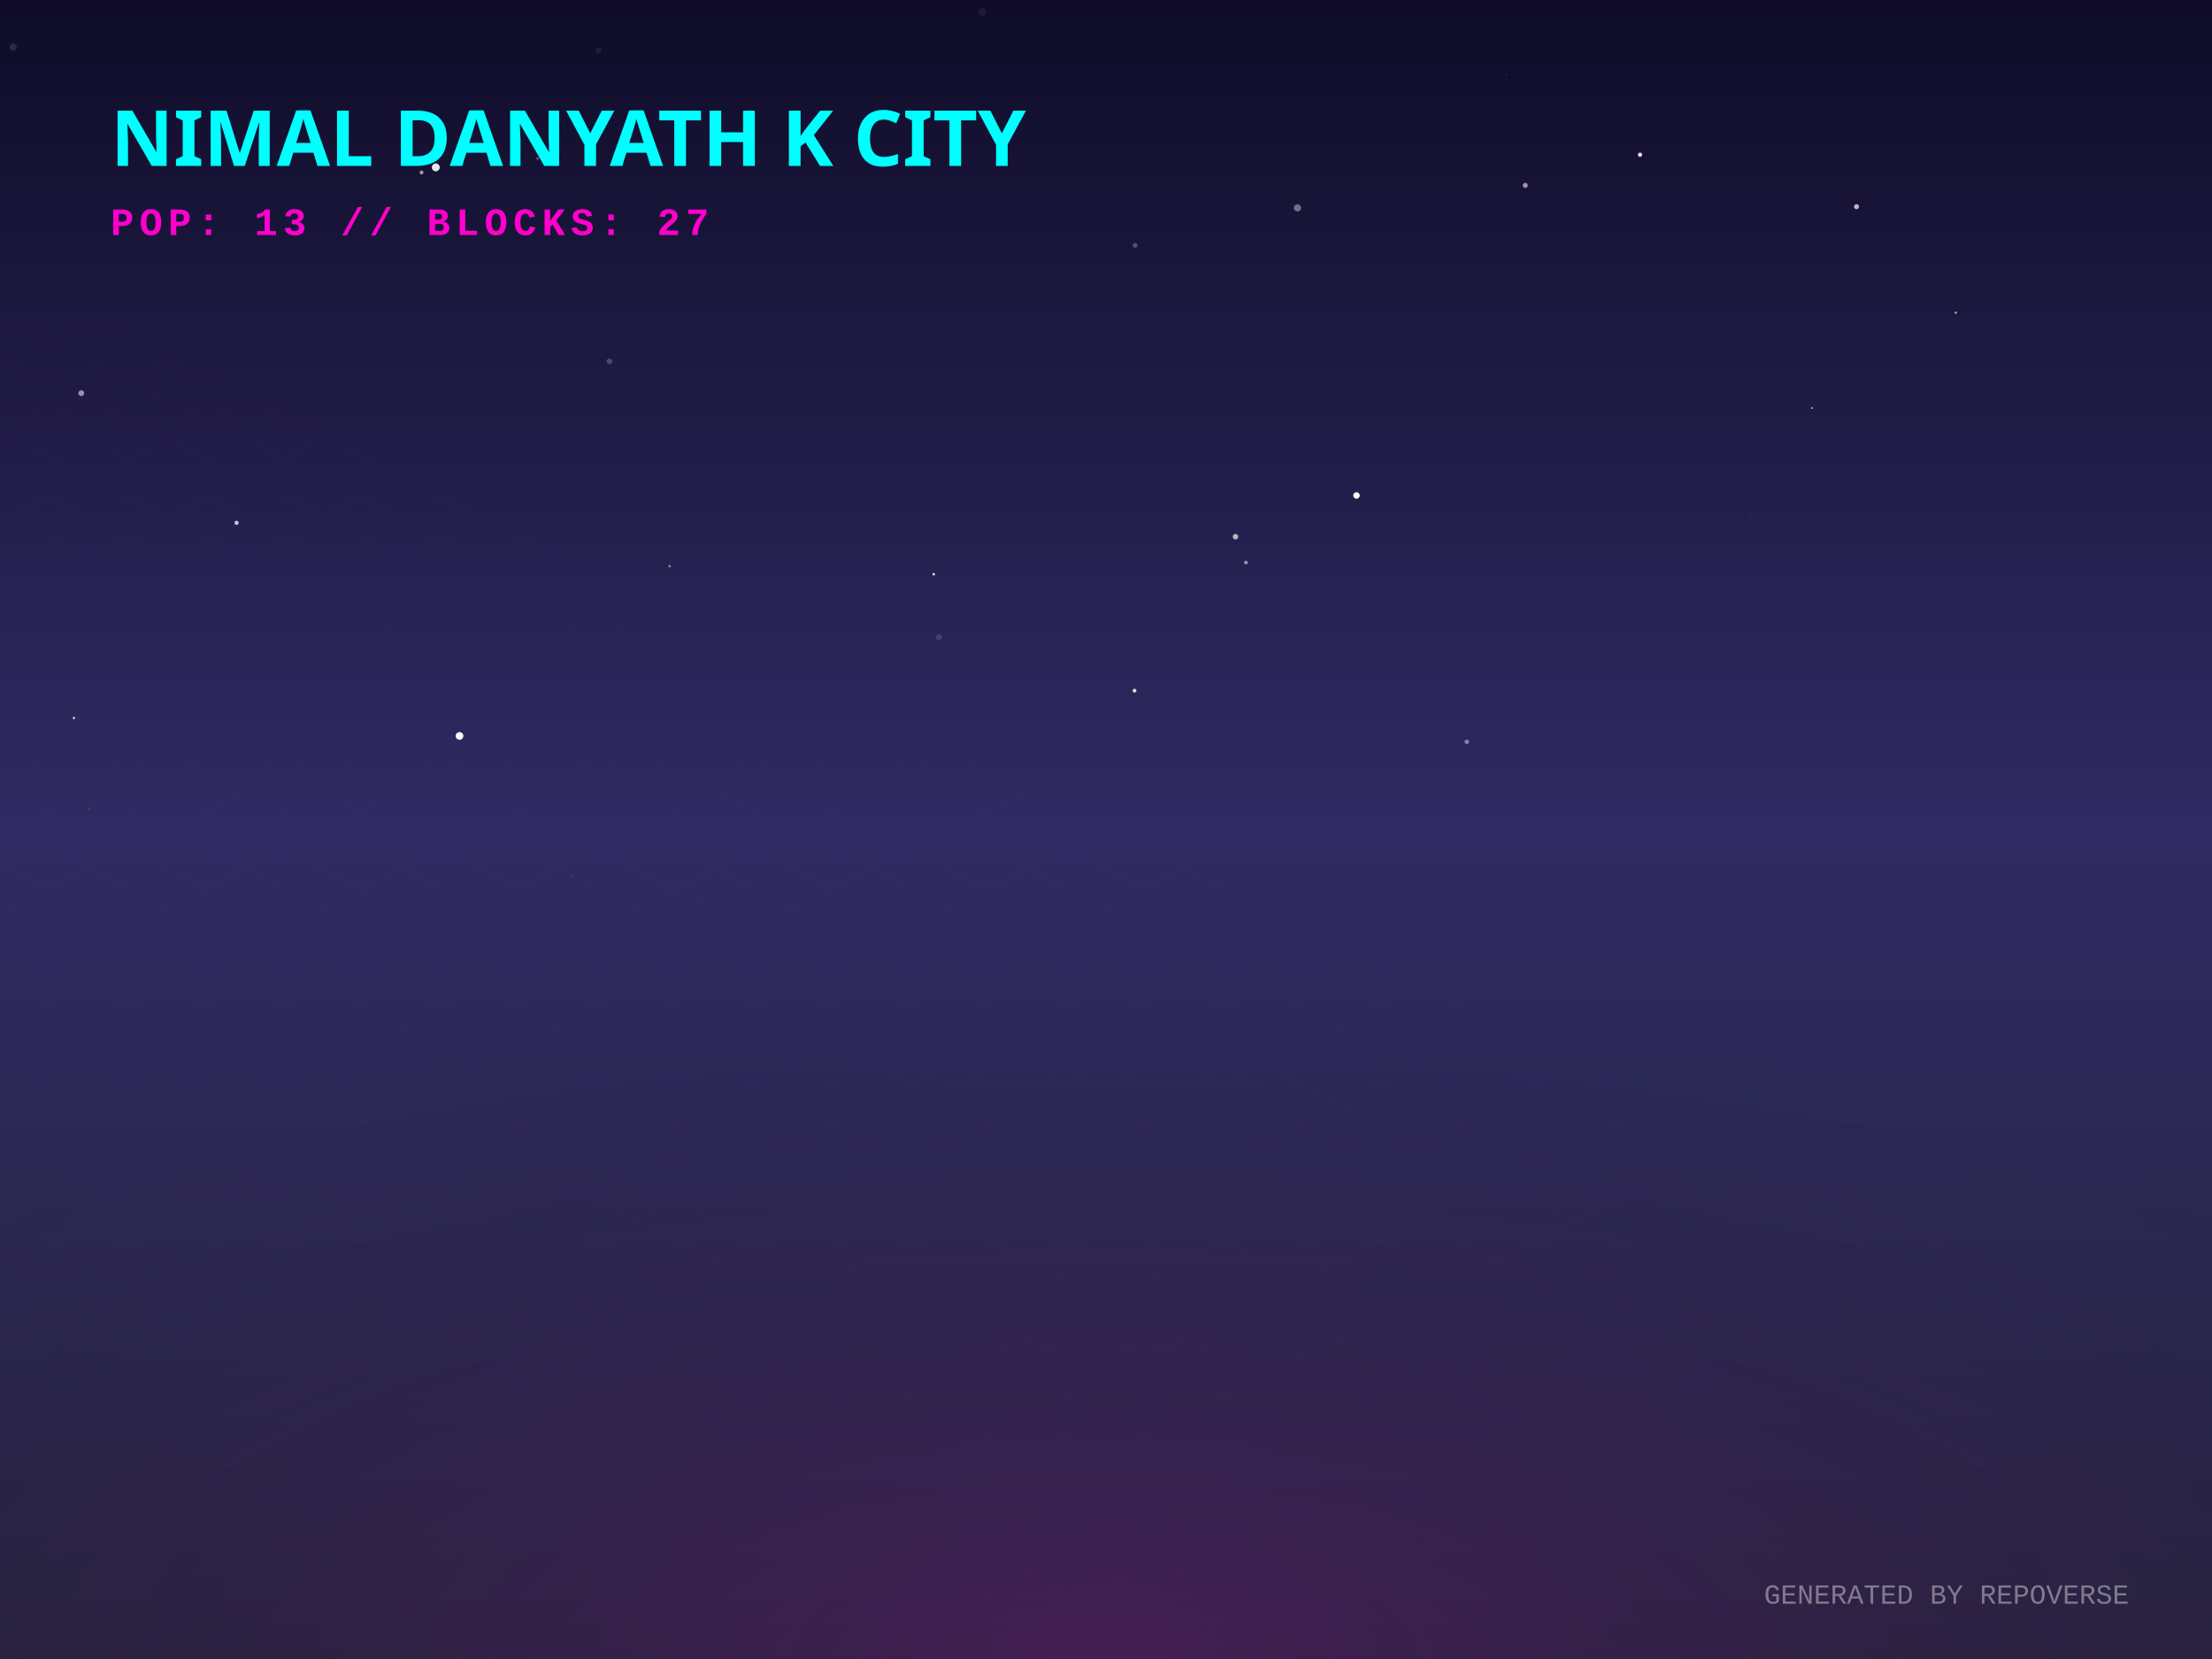
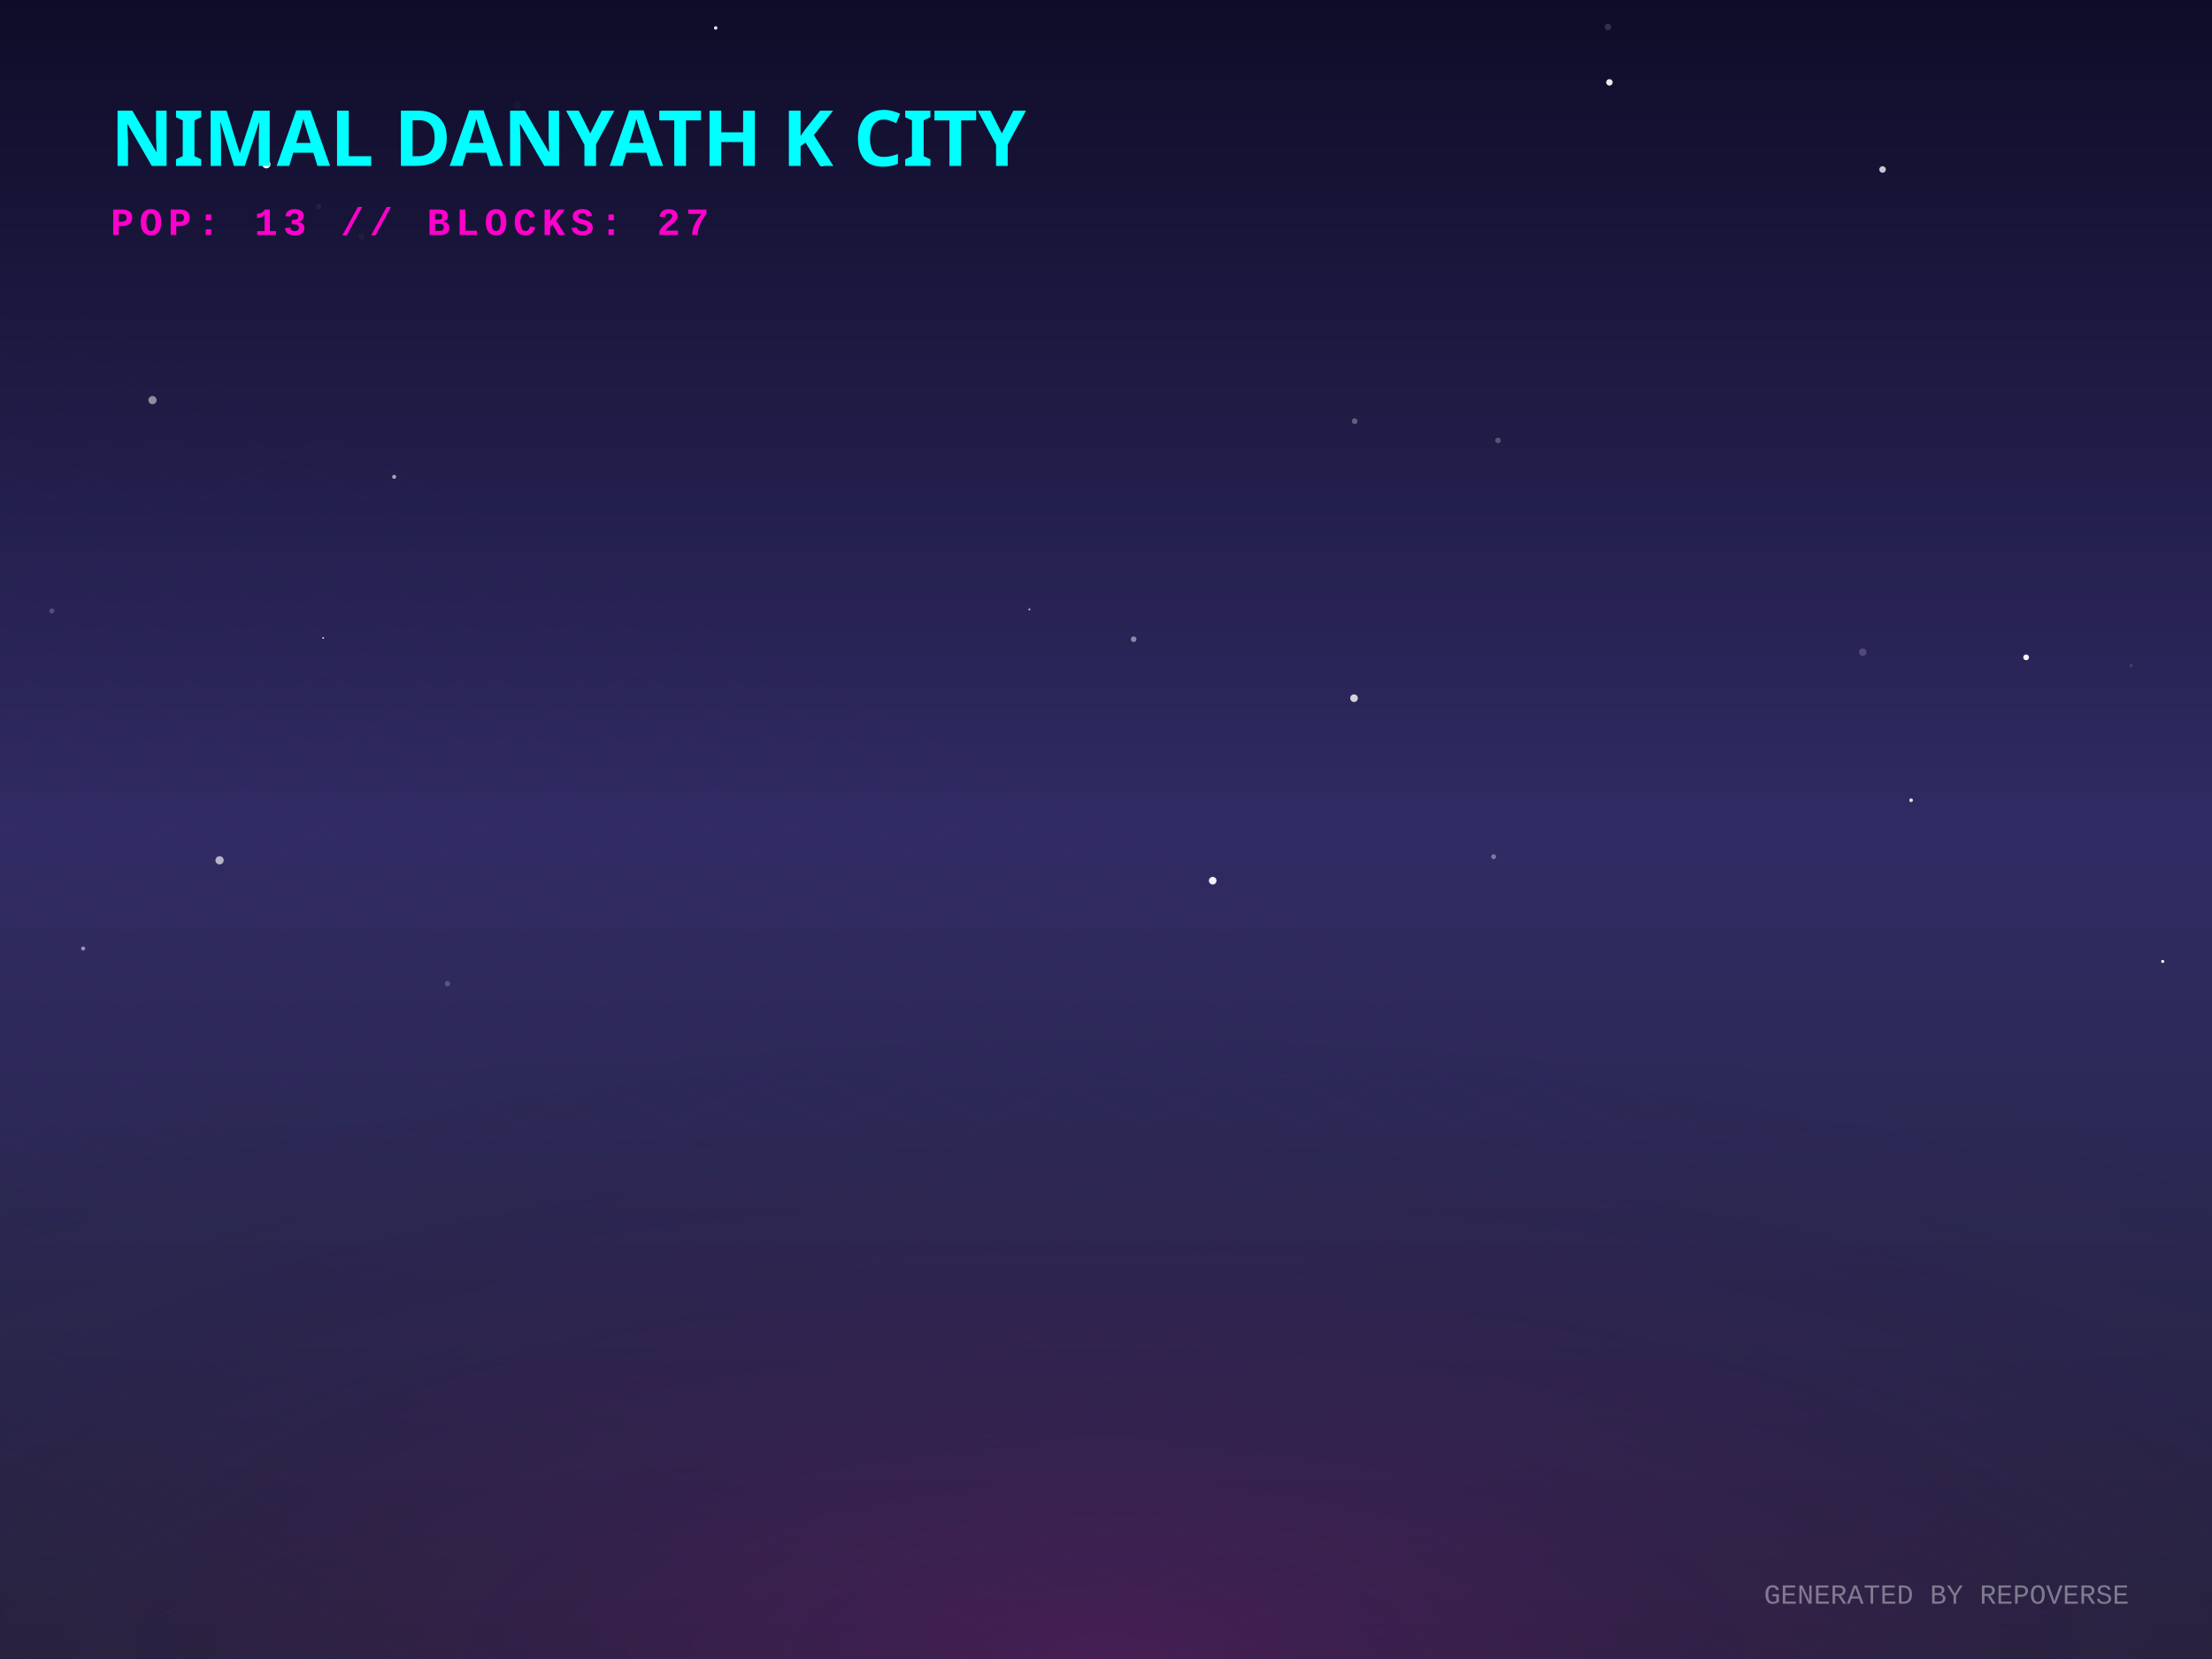
<svg xmlns="http://www.w3.org/2000/svg" width="800" height="600" viewBox="0 0 800 600">
  <defs>
    <linearGradient id="skyGradient" x1="0%" y1="0%" x2="0%" y2="100%">
      <stop offset="0%" stop-color="#0f0c29" />
      <stop offset="50%" stop-color="#302b63" />
      <stop offset="100%" stop-color="#24243e" />
    </linearGradient>
    <pattern id="gridPattern" width="40" height="20" patternUnits="userSpaceOnUse" patternTransform="rotate(0)">
      <path d="M 40 0 L 0 0 0 20" fill="none" stroke="magenta" stroke-width="0.5" opacity="0.2" />
    </pattern>
    <radialGradient id="floorGlow" cx="50%" cy="100%" r="80%">
      <stop offset="0%" stop-color="#ff00cc" stop-opacity="0.15" />
      <stop offset="100%" stop-color="transparent" />
    </radialGradient>
    <linearGradient id="gradLeft-happy" x1="0%" y1="0%" x2="100%" y2="100%">
      <stop offset="0%" stop-color="#FFD700" stop-opacity="0.8" />
      <stop offset="100%" stop-color="#050510" stop-opacity="0.9" />
    </linearGradient>
    <linearGradient id="gradRight-happy" x1="0%" y1="0%" x2="0%" y2="100%">
      <stop offset="0%" stop-color="#FFD700" stop-opacity="0.6" />
      <stop offset="100%" stop-color="#0b0b1a" stop-opacity="0.8" />
    </linearGradient>
    <linearGradient id="gradLeft-focused" x1="0%" y1="0%" x2="100%" y2="100%">
      <stop offset="0%" stop-color="#00FF94" stop-opacity="0.8" />
      <stop offset="100%" stop-color="#050510" stop-opacity="0.9" />
    </linearGradient>
    <linearGradient id="gradRight-focused" x1="0%" y1="0%" x2="0%" y2="100%">
      <stop offset="0%" stop-color="#00FF94" stop-opacity="0.6" />
      <stop offset="100%" stop-color="#0b0b1a" stop-opacity="0.8" />
    </linearGradient>
    <linearGradient id="gradLeft-calm" x1="0%" y1="0%" x2="100%" y2="100%">
      <stop offset="0%" stop-color="#00C2FF" stop-opacity="0.8" />
      <stop offset="100%" stop-color="#050510" stop-opacity="0.9" />
    </linearGradient>
    <linearGradient id="gradRight-calm" x1="0%" y1="0%" x2="0%" y2="100%">
      <stop offset="0%" stop-color="#00C2FF" stop-opacity="0.6" />
      <stop offset="100%" stop-color="#0b0b1a" stop-opacity="0.8" />
    </linearGradient>
    <linearGradient id="gradLeft-stressed" x1="0%" y1="0%" x2="100%" y2="100%">
      <stop offset="0%" stop-color="#FF2A6D" stop-opacity="0.8" />
      <stop offset="100%" stop-color="#050510" stop-opacity="0.9" />
    </linearGradient>
    <linearGradient id="gradRight-stressed" x1="0%" y1="0%" x2="0%" y2="100%">
      <stop offset="0%" stop-color="#FF2A6D" stop-opacity="0.6" />
      <stop offset="100%" stop-color="#0b0b1a" stop-opacity="0.8" />
    </linearGradient>
    <linearGradient id="gradLeft-energetic" x1="0%" y1="0%" x2="100%" y2="100%">
      <stop offset="0%" stop-color="#D300C5" stop-opacity="0.8" />
      <stop offset="100%" stop-color="#050510" stop-opacity="0.9" />
    </linearGradient>
    <linearGradient id="gradRight-energetic" x1="0%" y1="0%" x2="0%" y2="100%">
      <stop offset="0%" stop-color="#D300C5" stop-opacity="0.6" />
      <stop offset="100%" stop-color="#0b0b1a" stop-opacity="0.8" />
    </linearGradient>
  </defs>
  <rect width="100%" height="100%" fill="url(#skyGradient)" />
-   <circle cx="530.489" cy="268.291" r="0.8" fill="white" opacity="0.429" />
-   <circle cx="29.384" cy="142.193" r="1.048" fill="white" opacity="0.542" />
-   <circle cx="707.333" cy="113.099" r="0.436" fill="white" opacity="0.586" />
-   <circle cx="544.749" cy="26.922" r="0.151" fill="white" opacity="0.398" />
-   <circle cx="355.298" cy="4.393" r="1.466" fill="white" opacity="0.058" />
-   <circle cx="157.608" cy="60.538" r="1.426" fill="white" opacity="0.894" />
-   <circle cx="337.705" cy="207.693" r="0.446" fill="white" opacity="0.949" />
-   <circle cx="655.296" cy="147.561" r="0.301" fill="white" opacity="0.84" />
-   <circle cx="152.46" cy="62.391" r="0.707" fill="white" opacity="0.574" />
-   <circle cx="242.174" cy="204.778" r="0.478" fill="white" opacity="0.443" />
-   <circle cx="216.492" cy="18.295" r="1.054" fill="white" opacity="0.064" />
-   <circle cx="450.609" cy="203.445" r="0.667" fill="white" opacity="0.538" />
-   <circle cx="4.763" cy="17.091" r="1.296" fill="white" opacity="0.11" />
-   <circle cx="410.302" cy="249.776" r="0.685" fill="white" opacity="0.846" />
-   <circle cx="671.435" cy="74.747" r="0.909" fill="white" opacity="0.699" />
-   <circle cx="32.139" cy="292.392" r="0.467" fill="white" opacity="0.079" />
-   <circle cx="632.923" cy="186.04" r="0.728" fill="white" opacity="0.026" />
-   <circle cx="446.823" cy="194.106" r="0.994" fill="white" opacity="0.668" />
-   <circle cx="166.195" cy="266.164" r="1.393" fill="white" opacity="0.984" />
-   <circle cx="26.738" cy="259.678" r="0.389" fill="white" opacity="0.967" />
-   <circle cx="194.457" cy="57.309" r="0.533" fill="white" opacity="0.287" />
-   <circle cx="85.562" cy="189.085" r="0.767" fill="white" opacity="0.741" />
-   <circle cx="469.25" cy="75.183" r="1.298" fill="white" opacity="0.386" />
-   <circle cx="551.646" cy="67.041" r="0.915" fill="white" opacity="0.557" />
-   <circle cx="220.435" cy="130.674" r="1.015" fill="white" opacity="0.21" />
-   <circle cx="593.14" cy="55.958" r="0.773" fill="white" opacity="0.899" />
-   <circle cx="339.599" cy="230.43" r="1.119" fill="white" opacity="0.123" />
-   <circle cx="490.59" cy="179.191" r="1.176" fill="white" opacity="0.997" />
-   <circle cx="410.532" cy="88.729" r="0.879" fill="white" opacity="0.251" />
-   <circle cx="206.944" cy="316.493" r="0.191" fill="white" opacity="0.249" />
+   <circle cx="691.169" cy="289.418" r="0.673" fill="white" opacity="0.833" />
+   <circle cx="115.343" cy="74.725" r="0.959" fill="white" opacity="0.058" />
+   <circle cx="96.335" cy="59.403" r="1.492" fill="white" opacity="0.959" />
+   <circle cx="79.411" cy="311.131" r="1.495" fill="white" opacity="0.648" />
+   <circle cx="297.324" cy="59.422" r="0.756" fill="white" opacity="0.798" />
+   <circle cx="55.162" cy="144.71" r="1.487" fill="white" opacity="0.496" />
+   <circle cx="130.81" cy="85.507" r="1.196" fill="white" opacity="0.036" />
+   <circle cx="732.774" cy="237.745" r="1.038" fill="white" opacity="0.963" />
+   <circle cx="142.553" cy="172.462" r="0.73" fill="white" opacity="0.592" />
+   <circle cx="582.068" cy="29.784" r="1.174" fill="white" opacity="0.92" />
+   <circle cx="782.17" cy="347.718" r="0.551" fill="white" opacity="0.997" />
+   <circle cx="372.297" cy="220.388" r="0.387" fill="white" opacity="0.59" />
+   <circle cx="258.843" cy="10.116" r="0.627" fill="white" opacity="0.898" />
+   <circle cx="489.707" cy="252.507" r="1.378" fill="white" opacity="0.794" />
+   <circle cx="18.747" cy="220.952" r="0.919" fill="white" opacity="0.205" />
+   <circle cx="489.932" cy="152.326" r="1.032" fill="white" opacity="0.294" />
+   <circle cx="170.443" cy="212.463" r="0.003" fill="white" opacity="0.139" />
+   <circle cx="673.682" cy="235.865" r="1.35" fill="white" opacity="0.186" />
+   <circle cx="116.876" cy="230.713" r="0.321" fill="white" opacity="0.836" />
+   <circle cx="551.33" cy="238.706" r="0.27" fill="white" opacity="0.012" />
+   <circle cx="438.592" cy="318.512" r="1.375" fill="white" opacity="0.943" />
+   <circle cx="30.073" cy="343.033" r="0.739" fill="white" opacity="0.5" />
+   <circle cx="187.169" cy="38.063" r="1.468" fill="white" opacity="0.032" />
+   <circle cx="770.741" cy="240.711" r="0.615" fill="white" opacity="0.115" />
+   <circle cx="540.193" cy="309.838" r="0.887" fill="white" opacity="0.368" />
+   <circle cx="161.813" cy="355.763" r="0.965" fill="white" opacity="0.213" />
+   <circle cx="581.505" cy="9.759" r="1.178" fill="white" opacity="0.143" />
+   <circle cx="409.989" cy="231.182" r="1.018" fill="white" opacity="0.463" />
+   <circle cx="680.851" cy="61.296" r="1.184" fill="white" opacity="0.762" />
+   <circle cx="541.757" cy="159.284" r="1.008" fill="white" opacity="0.253" />
  <g transform="translate(0, 300) scale(1, 0.5)">
    <rect x="-800" y="0" width="2400" height="1200" fill="url(#gridPattern)" opacity="0.3" transform="rotate(45, 400, 0)" />
  </g>
  <rect x="0" y="300" width="800" height="300" fill="url(#floorGlow)" />
  <g transform="translate(40, 60)">
    <text fill="cyan" font-family="Verdana, sans-serif" font-size="28" font-weight="900" style="text-shadow: 0 0 10px cyan;">NIMAL DANYATH K CITY</text>
    <text y="25" fill="#ff00cc" font-family="Courier New, monospace" font-size="14" font-weight="bold" letter-spacing="2">POP: 13 // BLOCKS: 27</text>
  </g>
  <g transform="translate(0, 50)">
    <a href="https://github.com/nimaldanyathk/repo-verse" target="_blank">
      <g class="building" opacity="0">
        <animate attributeName="opacity" values="0;1" dur="0.8s" begin="0s" fill="freeze" />
        <ellipse cx="400" cy="292.833" rx="22.5" ry="12" fill="black" opacity="0.4" blur="2" />
-         <path d="M 385 207.973 l 0 84.86 l 15 7.5 l 0 -84.86 z" fill="url(#gradLeft-focused)" stroke="none" />
-         <path d="M 415 207.973 l 0 84.86 l -15 7.5 l 0 -84.86 z" fill="url(#gradRight-focused)" stroke="none" />
-         <path d="M 400 200.473 l 15 7.5 l -15 7.5 l -15 -7.5 z" fill="#E0FFF1" fill-opacity="0.9" stroke="none" />
-         <path d="M 385 207.973 l 0 84.86 l 15 7.5 l 0 -84.86 z" fill="none" stroke="#00FF94" stroke-width="0.5" opacity="0.5" />
-         <path d="M 415 207.973 l 0 84.86 l -15 7.5 l 0 -84.86 z" fill="none" stroke="#00FF94" stroke-width="0.5" opacity="0.5" />
-         <path d="M 404 277.333 l 7 4" stroke="#E0FFF1" stroke-width="2" stroke-opacity="0.6" />
+         <path d="M 385 209.213 l 0 83.62 l 15 7.5 l 0 -83.62 z" fill="url(#gradLeft-focused)" stroke="none" />
+         <path d="M 415 209.213 l 0 83.62 l -15 7.5 l 0 -83.62 z" fill="url(#gradRight-focused)" stroke="none" />
+         <path d="M 400 201.713 l 15 7.5 l -15 7.5 l -15 -7.5 z" fill="#E0FFF1" fill-opacity="0.9" stroke="none" />
+         <path d="M 385 209.213 l 0 83.62 l 15 7.5 l 0 -83.62 z" fill="none" stroke="#00FF94" stroke-width="0.5" opacity="0.5" />
+         <path d="M 415 209.213 l 0 83.62 l -15 7.5 l 0 -83.62 z" fill="none" stroke="#00FF94" stroke-width="0.5" opacity="0.5" />
        <path d="M 404 267.333 l 7 4" stroke="#E0FFF1" stroke-width="2" stroke-opacity="0.6" />
+         <path d="M 389 269.333 l 7 -4" stroke="#E0FFF1" stroke-width="2" stroke-opacity="0.4" />
        <path d="M 404 257.333 l 7 4" stroke="#E0FFF1" stroke-width="2" stroke-opacity="0.6" />
+         <path d="M 389 259.333 l 7 -4" stroke="#E0FFF1" stroke-width="2" stroke-opacity="0.4" />
        <path d="M 404 247.333 l 7 4" stroke="#E0FFF1" stroke-width="2" stroke-opacity="0.6" />
        <path d="M 404 237.333 l 7 4" stroke="#E0FFF1" stroke-width="2" stroke-opacity="0.6" />
        <path d="M 389 239.333 l 7 -4" stroke="#E0FFF1" stroke-width="2" stroke-opacity="0.4" />
-         <path d="M 404 227.333 l 7 4" stroke="#E0FFF1" stroke-width="2" stroke-opacity="0.6" />
-         <path d="M 389 229.333 l 7 -4" stroke="#E0FFF1" stroke-width="2" stroke-opacity="0.4" />
        <path d="M 404 217.333 l 7 4" stroke="#E0FFF1" stroke-width="2" stroke-opacity="0.6" />
-         <path d="M 389 219.333 l 7 -4" stroke="#E0FFF1" stroke-width="2" stroke-opacity="0.4" />
-         <line x1="400" y1="200.473" x2="400" y2="180.473" stroke="#E0FFF1" stroke-width="1.5" />
-         <circle cx="400" cy="180.473" r="1.5" fill="white">
-           <animate attributeName="opacity" values="0.2;1;0.2" dur="1.445s" repeatCount="indefinite" />
+         <line x1="400" y1="201.713" x2="400" y2="181.713" stroke="#E0FFF1" stroke-width="1.5" />
+         <circle cx="400" cy="181.713" r="1.5" fill="white">
+           <animate attributeName="opacity" values="0.2;1;0.2" dur="2.533s" repeatCount="indefinite" />
        </circle>
      </g>
    </a>
    <a href="https://github.com/nimaldanyathk/Semicolon-Embedded-C-Project" target="_blank">
      <g class="building" opacity="0">
        <animate attributeName="opacity" values="0;1" dur="0.8s" begin="0.05s" fill="freeze" />
        <ellipse cx="424" cy="302.913" rx="16.74" ry="8.928" fill="black" opacity="0.4" blur="2" />
        <path d="M 412.84 273.033 l 0 29.88 l 11.16 5.58 l 0 -29.88 z" fill="url(#gradLeft-focused)" stroke="none" />
        <path d="M 435.16 273.033 l 0 29.88 l -11.16 5.58 l 0 -29.88 z" fill="url(#gradRight-focused)" stroke="none" />
        <path d="M 424 267.453 l 11.16 5.58 l -11.16 5.58 l -11.16 -5.58 z" fill="#E0FFF1" fill-opacity="0.9" stroke="none" />
        <path d="M 412.84 273.033 l 0 29.88 l 11.16 5.58 l 0 -29.88 z" fill="none" stroke="#00FF94" stroke-width="0.5" opacity="0.5" />
        <path d="M 435.16 273.033 l 0 29.88 l -11.16 5.58 l 0 -29.88 z" fill="none" stroke="#00FF94" stroke-width="0.5" opacity="0.5" />
      </g>
    </a>
    <a href="https://github.com/nimaldanyathk/Discrete_Mathematics_Algorithms" target="_blank">
      <g class="building" opacity="0">
        <animate attributeName="opacity" values="0;1" dur="0.8s" begin="0.1s" fill="freeze" />
        <ellipse cx="376" cy="301.136" rx="11.408" ry="6.084" fill="black" opacity="0.4" blur="2" />
        <path d="M 368.395 281.136 l 0 20 l 7.605 3.803 l 0 -20 z" fill="url(#gradLeft-calm)" stroke="none" />
        <path d="M 383.605 281.136 l 0 20 l -7.605 3.803 l 0 -20 z" fill="url(#gradRight-calm)" stroke="none" />
        <path d="M 376 277.333 l 7.605 3.803 l -7.605 3.803 l -7.605 -3.803 z" fill="#D1F4FF" fill-opacity="0.9" stroke="none" />
        <path d="M 368.395 281.136 l 0 20 l 7.605 3.803 l 0 -20 z" fill="none" stroke="#00C2FF" stroke-width="0.5" opacity="0.5" />
        <path d="M 383.605 281.136 l 0 20 l -7.605 3.803 l 0 -20 z" fill="none" stroke="#00C2FF" stroke-width="0.5" opacity="0.5" />
      </g>
    </a>
    <a href="https://github.com/nimaldanyathk/sparkd" target="_blank">
      <g class="building" opacity="0">
        <animate attributeName="opacity" values="0;1" dur="0.8s" begin="0.15s" fill="freeze" />
        <ellipse cx="448" cy="316.833" rx="22.5" ry="12" fill="black" opacity="0.4" blur="2" />
        <path d="M 433 248.473 l 0 68.36 l 15 7.5 l 0 -68.36 z" fill="url(#gradLeft-calm)" stroke="none" />
        <path d="M 463 248.473 l 0 68.36 l -15 7.5 l 0 -68.36 z" fill="url(#gradRight-calm)" stroke="none" />
        <path d="M 448 240.973 l 15 7.5 l -15 7.5 l -15 -7.5 z" fill="#D1F4FF" fill-opacity="0.9" stroke="none" />
        <path d="M 433 248.473 l 0 68.36 l 15 7.5 l 0 -68.36 z" fill="none" stroke="#00C2FF" stroke-width="0.5" opacity="0.5" />
        <path d="M 463 248.473 l 0 68.36 l -15 7.5 l 0 -68.36 z" fill="none" stroke="#00C2FF" stroke-width="0.5" opacity="0.5" />
+         <path d="M 452 301.333 l 7 4" stroke="#D1F4FF" stroke-width="2" stroke-opacity="0.6" />
        <path d="M 437 303.333 l 7 -4" stroke="#D1F4FF" stroke-width="2" stroke-opacity="0.4" />
        <path d="M 452 291.333 l 7 4" stroke="#D1F4FF" stroke-width="2" stroke-opacity="0.6" />
        <path d="M 437 293.333 l 7 -4" stroke="#D1F4FF" stroke-width="2" stroke-opacity="0.4" />
-         <path d="M 452 281.333 l 7 4" stroke="#D1F4FF" stroke-width="2" stroke-opacity="0.6" />
-         <path d="M 452 271.333 l 7 4" stroke="#D1F4FF" stroke-width="2" stroke-opacity="0.6" />
-         <path d="M 437 273.333 l 7 -4" stroke="#D1F4FF" stroke-width="2" stroke-opacity="0.4" />
+         <path d="M 437 283.333 l 7 -4" stroke="#D1F4FF" stroke-width="2" stroke-opacity="0.4" />
        <path d="M 452 261.333 l 7 4" stroke="#D1F4FF" stroke-width="2" stroke-opacity="0.6" />
-         <path d="M 437 263.333 l 7 -4" stroke="#D1F4FF" stroke-width="2" stroke-opacity="0.4" />
      </g>
    </a>
    <a href="https://github.com/nimaldanyathk/Linear_Algebra_Matlab" target="_blank">
      <g class="building" opacity="0">
        <animate attributeName="opacity" values="0;1" dur="0.8s" begin="0.2s" fill="freeze" />
        <ellipse cx="400" cy="316.833" rx="22.5" ry="12" fill="black" opacity="0.4" blur="2" />
        <path d="M 385 150.113 l 0 166.72 l 15 7.5 l 0 -166.72 z" fill="url(#gradLeft-stressed)" stroke="none" />
        <path d="M 415 150.113 l 0 166.72 l -15 7.5 l 0 -166.72 z" fill="url(#gradRight-stressed)" stroke="none" />
        <path d="M 400 142.613 l 15 7.5 l -15 7.5 l -15 -7.5 z" fill="#FFD1E0" fill-opacity="0.9" stroke="none" />
        <path d="M 385 150.113 l 0 166.72 l 15 7.5 l 0 -166.72 z" fill="none" stroke="#FF2A6D" stroke-width="0.5" opacity="0.5" />
        <path d="M 415 150.113 l 0 166.72 l -15 7.5 l 0 -166.72 z" fill="none" stroke="#FF2A6D" stroke-width="0.5" opacity="0.5" />
+         <path d="M 404 301.333 l 7 4" stroke="#FFD1E0" stroke-width="2" stroke-opacity="0.6" />
        <path d="M 389 303.333 l 7 -4" stroke="#FFD1E0" stroke-width="2" stroke-opacity="0.4" />
        <path d="M 404 291.333 l 7 4" stroke="#FFD1E0" stroke-width="2" stroke-opacity="0.6" />
        <path d="M 389 293.333 l 7 -4" stroke="#FFD1E0" stroke-width="2" stroke-opacity="0.4" />
-         <path d="M 404 271.333 l 7 4" stroke="#FFD1E0" stroke-width="2" stroke-opacity="0.6" />
+         <path d="M 389 283.333 l 7 -4" stroke="#FFD1E0" stroke-width="2" stroke-opacity="0.4" />
        <path d="M 389 273.333 l 7 -4" stroke="#FFD1E0" stroke-width="2" stroke-opacity="0.4" />
        <path d="M 404 261.333 l 7 4" stroke="#FFD1E0" stroke-width="2" stroke-opacity="0.6" />
        <path d="M 404 251.333 l 7 4" stroke="#FFD1E0" stroke-width="2" stroke-opacity="0.6" />
        <path d="M 389 253.333 l 7 -4" stroke="#FFD1E0" stroke-width="2" stroke-opacity="0.4" />
        <path d="M 389 243.333 l 7 -4" stroke="#FFD1E0" stroke-width="2" stroke-opacity="0.4" />
-         <path d="M 404 231.333 l 7 4" stroke="#FFD1E0" stroke-width="2" stroke-opacity="0.6" />
-         <path d="M 404 221.333 l 7 4" stroke="#FFD1E0" stroke-width="2" stroke-opacity="0.6" />
        <path d="M 389 223.333 l 7 -4" stroke="#FFD1E0" stroke-width="2" stroke-opacity="0.4" />
        <path d="M 404 211.333 l 7 4" stroke="#FFD1E0" stroke-width="2" stroke-opacity="0.6" />
+         <path d="M 389 213.333 l 7 -4" stroke="#FFD1E0" stroke-width="2" stroke-opacity="0.4" />
+         <path d="M 404 191.333 l 7 4" stroke="#FFD1E0" stroke-width="2" stroke-opacity="0.6" />
        <path d="M 389 193.333 l 7 -4" stroke="#FFD1E0" stroke-width="2" stroke-opacity="0.4" />
+         <path d="M 404 181.333 l 7 4" stroke="#FFD1E0" stroke-width="2" stroke-opacity="0.6" />
        <path d="M 389 183.333 l 7 -4" stroke="#FFD1E0" stroke-width="2" stroke-opacity="0.4" />
        <path d="M 404 171.333 l 7 4" stroke="#FFD1E0" stroke-width="2" stroke-opacity="0.6" />
        <path d="M 389 173.333 l 7 -4" stroke="#FFD1E0" stroke-width="2" stroke-opacity="0.4" />
-         <path d="M 404 161.333 l 7 4" stroke="#FFD1E0" stroke-width="2" stroke-opacity="0.6" />
        <path d="M 389 163.333 l 7 -4" stroke="#FFD1E0" stroke-width="2" stroke-opacity="0.4" />
      </g>
    </a>
    <a href="https://github.com/nimaldanyathk/E-HealthCare-Management-System" target="_blank">
      <g class="building" opacity="0">
        <animate attributeName="opacity" values="0;1" dur="0.8s" begin="0.25s" fill="freeze" />
        <ellipse cx="352" cy="316.833" rx="22.5" ry="12" fill="black" opacity="0.4" blur="2" />
        <path d="M 337 277.553 l 0 39.28 l 15 7.5 l 0 -39.28 z" fill="url(#gradLeft-energetic)" stroke="none" />
        <path d="M 367 277.553 l 0 39.28 l -15 7.5 l 0 -39.28 z" fill="url(#gradRight-energetic)" stroke="none" />
        <path d="M 352 270.053 l 15 7.5 l -15 7.5 l -15 -7.5 z" fill="#FAD7FA" fill-opacity="0.9" stroke="none" />
        <path d="M 337 277.553 l 0 39.28 l 15 7.5 l 0 -39.28 z" fill="none" stroke="#D300C5" stroke-width="0.5" opacity="0.5" />
        <path d="M 367 277.553 l 0 39.28 l -15 7.5 l 0 -39.28 z" fill="none" stroke="#D300C5" stroke-width="0.5" opacity="0.5" />
      </g>
    </a>
    <a href="https://github.com/nimaldanyathk/TheInspirationalBoat" target="_blank">
      <g class="building" opacity="0">
        <animate attributeName="opacity" values="0;1" dur="0.8s" begin="0.3s" fill="freeze" />
        <ellipse cx="472" cy="328.833" rx="22.5" ry="12" fill="black" opacity="0.4" blur="2" />
        <path d="M 457 118.833 l 0 210 l 15 7.5 l 0 -210 z" fill="url(#gradLeft-stressed)" stroke="none" />
        <path d="M 487 118.833 l 0 210 l -15 7.5 l 0 -210 z" fill="url(#gradRight-stressed)" stroke="none" />
        <path d="M 472 111.333 l 15 7.5 l -15 7.5 l -15 -7.5 z" fill="#FFD1E0" fill-opacity="0.9" stroke="none" />
        <path d="M 457 118.833 l 0 210 l 15 7.5 l 0 -210 z" fill="none" stroke="#FF2A6D" stroke-width="0.5" opacity="0.5" />
        <path d="M 487 118.833 l 0 210 l -15 7.5 l 0 -210 z" fill="none" stroke="#FF2A6D" stroke-width="0.5" opacity="0.5" />
        <path d="M 476 313.333 l 7 4" stroke="#FFD1E0" stroke-width="2" stroke-opacity="0.6" />
+         <path d="M 461 315.333 l 7 -4" stroke="#FFD1E0" stroke-width="2" stroke-opacity="0.4" />
        <path d="M 476 303.333 l 7 4" stroke="#FFD1E0" stroke-width="2" stroke-opacity="0.6" />
        <path d="M 461 305.333 l 7 -4" stroke="#FFD1E0" stroke-width="2" stroke-opacity="0.4" />
+         <path d="M 476 293.333 l 7 4" stroke="#FFD1E0" stroke-width="2" stroke-opacity="0.6" />
        <path d="M 461 295.333 l 7 -4" stroke="#FFD1E0" stroke-width="2" stroke-opacity="0.4" />
        <path d="M 476 283.333 l 7 4" stroke="#FFD1E0" stroke-width="2" stroke-opacity="0.6" />
-         <path d="M 461 285.333 l 7 -4" stroke="#FFD1E0" stroke-width="2" stroke-opacity="0.4" />
-         <path d="M 476 273.333 l 7 4" stroke="#FFD1E0" stroke-width="2" stroke-opacity="0.6" />
-         <path d="M 461 275.333 l 7 -4" stroke="#FFD1E0" stroke-width="2" stroke-opacity="0.4" />
-         <path d="M 476 263.333 l 7 4" stroke="#FFD1E0" stroke-width="2" stroke-opacity="0.6" />
        <path d="M 461 265.333 l 7 -4" stroke="#FFD1E0" stroke-width="2" stroke-opacity="0.4" />
-         <path d="M 476 253.333 l 7 4" stroke="#FFD1E0" stroke-width="2" stroke-opacity="0.6" />
        <path d="M 461 255.333 l 7 -4" stroke="#FFD1E0" stroke-width="2" stroke-opacity="0.4" />
+         <path d="M 476 243.333 l 7 4" stroke="#FFD1E0" stroke-width="2" stroke-opacity="0.6" />
        <path d="M 461 245.333 l 7 -4" stroke="#FFD1E0" stroke-width="2" stroke-opacity="0.4" />
        <path d="M 476 233.333 l 7 4" stroke="#FFD1E0" stroke-width="2" stroke-opacity="0.6" />
        <path d="M 461 235.333 l 7 -4" stroke="#FFD1E0" stroke-width="2" stroke-opacity="0.4" />
        <path d="M 476 223.333 l 7 4" stroke="#FFD1E0" stroke-width="2" stroke-opacity="0.6" />
        <path d="M 461 225.333 l 7 -4" stroke="#FFD1E0" stroke-width="2" stroke-opacity="0.4" />
-         <path d="M 476 213.333 l 7 4" stroke="#FFD1E0" stroke-width="2" stroke-opacity="0.6" />
+         <path d="M 461 215.333 l 7 -4" stroke="#FFD1E0" stroke-width="2" stroke-opacity="0.4" />
        <path d="M 476 203.333 l 7 4" stroke="#FFD1E0" stroke-width="2" stroke-opacity="0.6" />
-         <path d="M 461 205.333 l 7 -4" stroke="#FFD1E0" stroke-width="2" stroke-opacity="0.4" />
        <path d="M 476 193.333 l 7 4" stroke="#FFD1E0" stroke-width="2" stroke-opacity="0.6" />
        <path d="M 461 195.333 l 7 -4" stroke="#FFD1E0" stroke-width="2" stroke-opacity="0.4" />
+         <path d="M 476 183.333 l 7 4" stroke="#FFD1E0" stroke-width="2" stroke-opacity="0.6" />
+         <path d="M 461 185.333 l 7 -4" stroke="#FFD1E0" stroke-width="2" stroke-opacity="0.4" />
        <path d="M 476 173.333 l 7 4" stroke="#FFD1E0" stroke-width="2" stroke-opacity="0.6" />
        <path d="M 461 175.333 l 7 -4" stroke="#FFD1E0" stroke-width="2" stroke-opacity="0.4" />
-         <path d="M 476 163.333 l 7 4" stroke="#FFD1E0" stroke-width="2" stroke-opacity="0.6" />
        <path d="M 461 165.333 l 7 -4" stroke="#FFD1E0" stroke-width="2" stroke-opacity="0.4" />
        <path d="M 476 153.333 l 7 4" stroke="#FFD1E0" stroke-width="2" stroke-opacity="0.6" />
-         <path d="M 461 155.333 l 7 -4" stroke="#FFD1E0" stroke-width="2" stroke-opacity="0.4" />
+         <path d="M 461 145.333 l 7 -4" stroke="#FFD1E0" stroke-width="2" stroke-opacity="0.4" />
        <path d="M 476 133.333 l 7 4" stroke="#FFD1E0" stroke-width="2" stroke-opacity="0.6" />
-         <path d="M 476 123.333 l 7 4" stroke="#FFD1E0" stroke-width="2" stroke-opacity="0.6" />
+         <path d="M 461 135.333 l 7 -4" stroke="#FFD1E0" stroke-width="2" stroke-opacity="0.4" />
        <path d="M 461 125.333 l 7 -4" stroke="#FFD1E0" stroke-width="2" stroke-opacity="0.4" />
      </g>
    </a>
    <a href="https://github.com/nimaldanyathk/nimaldanyathk" target="_blank">
      <g class="building" opacity="0">
        <animate attributeName="opacity" values="0;1" dur="0.8s" begin="0.35s" fill="freeze" />
        <ellipse cx="424" cy="328.833" rx="22.5" ry="12" fill="black" opacity="0.4" blur="2" />
        <path d="M 409 123.833 l 0 205 l 15 7.5 l 0 -205 z" fill="url(#gradLeft-energetic)" stroke="none" />
        <path d="M 439 123.833 l 0 205 l -15 7.5 l 0 -205 z" fill="url(#gradRight-energetic)" stroke="none" />
        <path d="M 424 116.333 l 15 7.5 l -15 7.5 l -15 -7.5 z" fill="#FAD7FA" fill-opacity="0.9" stroke="none" />
        <path d="M 409 123.833 l 0 205 l 15 7.5 l 0 -205 z" fill="none" stroke="#D300C5" stroke-width="0.5" opacity="0.5" />
        <path d="M 439 123.833 l 0 205 l -15 7.5 l 0 -205 z" fill="none" stroke="#D300C5" stroke-width="0.5" opacity="0.5" />
-         <path d="M 428 313.333 l 7 4" stroke="#FAD7FA" stroke-width="2" stroke-opacity="0.6" />
        <path d="M 413 315.333 l 7 -4" stroke="#FAD7FA" stroke-width="2" stroke-opacity="0.4" />
        <path d="M 428 303.333 l 7 4" stroke="#FAD7FA" stroke-width="2" stroke-opacity="0.6" />
        <path d="M 413 305.333 l 7 -4" stroke="#FAD7FA" stroke-width="2" stroke-opacity="0.4" />
        <path d="M 428 293.333 l 7 4" stroke="#FAD7FA" stroke-width="2" stroke-opacity="0.6" />
        <path d="M 413 295.333 l 7 -4" stroke="#FAD7FA" stroke-width="2" stroke-opacity="0.4" />
-         <path d="M 428 283.333 l 7 4" stroke="#FAD7FA" stroke-width="2" stroke-opacity="0.6" />
        <path d="M 413 285.333 l 7 -4" stroke="#FAD7FA" stroke-width="2" stroke-opacity="0.4" />
        <path d="M 428 273.333 l 7 4" stroke="#FAD7FA" stroke-width="2" stroke-opacity="0.6" />
+         <path d="M 413 275.333 l 7 -4" stroke="#FAD7FA" stroke-width="2" stroke-opacity="0.4" />
        <path d="M 428 263.333 l 7 4" stroke="#FAD7FA" stroke-width="2" stroke-opacity="0.6" />
        <path d="M 413 265.333 l 7 -4" stroke="#FAD7FA" stroke-width="2" stroke-opacity="0.4" />
        <path d="M 428 253.333 l 7 4" stroke="#FAD7FA" stroke-width="2" stroke-opacity="0.6" />
+         <path d="M 428 243.333 l 7 4" stroke="#FAD7FA" stroke-width="2" stroke-opacity="0.6" />
        <path d="M 413 245.333 l 7 -4" stroke="#FAD7FA" stroke-width="2" stroke-opacity="0.4" />
-         <path d="M 413 235.333 l 7 -4" stroke="#FAD7FA" stroke-width="2" stroke-opacity="0.4" />
+         <path d="M 428 233.333 l 7 4" stroke="#FAD7FA" stroke-width="2" stroke-opacity="0.6" />
        <path d="M 428 223.333 l 7 4" stroke="#FAD7FA" stroke-width="2" stroke-opacity="0.6" />
+         <path d="M 413 225.333 l 7 -4" stroke="#FAD7FA" stroke-width="2" stroke-opacity="0.4" />
+         <path d="M 428 213.333 l 7 4" stroke="#FAD7FA" stroke-width="2" stroke-opacity="0.6" />
        <path d="M 413 215.333 l 7 -4" stroke="#FAD7FA" stroke-width="2" stroke-opacity="0.4" />
        <path d="M 413 205.333 l 7 -4" stroke="#FAD7FA" stroke-width="2" stroke-opacity="0.4" />
+         <path d="M 428 193.333 l 7 4" stroke="#FAD7FA" stroke-width="2" stroke-opacity="0.6" />
        <path d="M 413 195.333 l 7 -4" stroke="#FAD7FA" stroke-width="2" stroke-opacity="0.4" />
-         <path d="M 428 183.333 l 7 4" stroke="#FAD7FA" stroke-width="2" stroke-opacity="0.6" />
+         <path d="M 413 185.333 l 7 -4" stroke="#FAD7FA" stroke-width="2" stroke-opacity="0.4" />
        <path d="M 413 175.333 l 7 -4" stroke="#FAD7FA" stroke-width="2" stroke-opacity="0.4" />
        <path d="M 428 163.333 l 7 4" stroke="#FAD7FA" stroke-width="2" stroke-opacity="0.6" />
        <path d="M 413 165.333 l 7 -4" stroke="#FAD7FA" stroke-width="2" stroke-opacity="0.4" />
        <path d="M 428 153.333 l 7 4" stroke="#FAD7FA" stroke-width="2" stroke-opacity="0.6" />
        <path d="M 413 155.333 l 7 -4" stroke="#FAD7FA" stroke-width="2" stroke-opacity="0.4" />
        <path d="M 428 143.333 l 7 4" stroke="#FAD7FA" stroke-width="2" stroke-opacity="0.6" />
        <path d="M 413 145.333 l 7 -4" stroke="#FAD7FA" stroke-width="2" stroke-opacity="0.4" />
+         <path d="M 428 133.333 l 7 4" stroke="#FAD7FA" stroke-width="2" stroke-opacity="0.6" />
+         <path d="M 413 135.333 l 7 -4" stroke="#FAD7FA" stroke-width="2" stroke-opacity="0.4" />
      </g>
    </a>
    <a href="https://github.com/nimaldanyathk/react-bits" target="_blank">
      <g class="building" opacity="0">
        <animate attributeName="opacity" values="0;1" dur="0.8s" begin="0.4s" fill="freeze" />
        <ellipse cx="376" cy="328.833" rx="22.5" ry="12" fill="black" opacity="0.4" blur="2" />
        <path d="M 361 123.833 l 0 205 l 15 7.5 l 0 -205 z" fill="url(#gradLeft-stressed)" stroke="none" />
        <path d="M 391 123.833 l 0 205 l -15 7.5 l 0 -205 z" fill="url(#gradRight-stressed)" stroke="none" />
        <path d="M 376 116.333 l 15 7.5 l -15 7.5 l -15 -7.5 z" fill="#FFD1E0" fill-opacity="0.9" stroke="none" />
        <path d="M 361 123.833 l 0 205 l 15 7.5 l 0 -205 z" fill="none" stroke="#FF2A6D" stroke-width="0.5" opacity="0.5" />
        <path d="M 391 123.833 l 0 205 l -15 7.5 l 0 -205 z" fill="none" stroke="#FF2A6D" stroke-width="0.5" opacity="0.5" />
-         <path d="M 380 303.333 l 7 4" stroke="#FFD1E0" stroke-width="2" stroke-opacity="0.6" />
-         <path d="M 365 305.333 l 7 -4" stroke="#FFD1E0" stroke-width="2" stroke-opacity="0.4" />
+         <path d="M 380 313.333 l 7 4" stroke="#FFD1E0" stroke-width="2" stroke-opacity="0.6" />
+         <path d="M 365 315.333 l 7 -4" stroke="#FFD1E0" stroke-width="2" stroke-opacity="0.4" />
        <path d="M 380 293.333 l 7 4" stroke="#FFD1E0" stroke-width="2" stroke-opacity="0.6" />
+         <path d="M 365 295.333 l 7 -4" stroke="#FFD1E0" stroke-width="2" stroke-opacity="0.4" />
        <path d="M 365 285.333 l 7 -4" stroke="#FFD1E0" stroke-width="2" stroke-opacity="0.4" />
        <path d="M 380 273.333 l 7 4" stroke="#FFD1E0" stroke-width="2" stroke-opacity="0.6" />
        <path d="M 365 275.333 l 7 -4" stroke="#FFD1E0" stroke-width="2" stroke-opacity="0.4" />
        <path d="M 380 263.333 l 7 4" stroke="#FFD1E0" stroke-width="2" stroke-opacity="0.6" />
        <path d="M 365 265.333 l 7 -4" stroke="#FFD1E0" stroke-width="2" stroke-opacity="0.4" />
-         <path d="M 380 253.333 l 7 4" stroke="#FFD1E0" stroke-width="2" stroke-opacity="0.6" />
        <path d="M 365 255.333 l 7 -4" stroke="#FFD1E0" stroke-width="2" stroke-opacity="0.4" />
        <path d="M 380 243.333 l 7 4" stroke="#FFD1E0" stroke-width="2" stroke-opacity="0.6" />
+         <path d="M 365 245.333 l 7 -4" stroke="#FFD1E0" stroke-width="2" stroke-opacity="0.4" />
+         <path d="M 380 233.333 l 7 4" stroke="#FFD1E0" stroke-width="2" stroke-opacity="0.6" />
        <path d="M 365 235.333 l 7 -4" stroke="#FFD1E0" stroke-width="2" stroke-opacity="0.4" />
-         <path d="M 380 213.333 l 7 4" stroke="#FFD1E0" stroke-width="2" stroke-opacity="0.6" />
+         <path d="M 380 223.333 l 7 4" stroke="#FFD1E0" stroke-width="2" stroke-opacity="0.6" />
+         <path d="M 365 225.333 l 7 -4" stroke="#FFD1E0" stroke-width="2" stroke-opacity="0.4" />
        <path d="M 365 215.333 l 7 -4" stroke="#FFD1E0" stroke-width="2" stroke-opacity="0.4" />
        <path d="M 380 203.333 l 7 4" stroke="#FFD1E0" stroke-width="2" stroke-opacity="0.6" />
        <path d="M 365 205.333 l 7 -4" stroke="#FFD1E0" stroke-width="2" stroke-opacity="0.4" />
        <path d="M 380 193.333 l 7 4" stroke="#FFD1E0" stroke-width="2" stroke-opacity="0.6" />
+         <path d="M 365 195.333 l 7 -4" stroke="#FFD1E0" stroke-width="2" stroke-opacity="0.4" />
+         <path d="M 380 173.333 l 7 4" stroke="#FFD1E0" stroke-width="2" stroke-opacity="0.6" />
+         <path d="M 365 175.333 l 7 -4" stroke="#FFD1E0" stroke-width="2" stroke-opacity="0.4" />
        <path d="M 380 163.333 l 7 4" stroke="#FFD1E0" stroke-width="2" stroke-opacity="0.6" />
        <path d="M 380 153.333 l 7 4" stroke="#FFD1E0" stroke-width="2" stroke-opacity="0.6" />
-         <path d="M 380 143.333 l 7 4" stroke="#FFD1E0" stroke-width="2" stroke-opacity="0.6" />
        <path d="M 365 145.333 l 7 -4" stroke="#FFD1E0" stroke-width="2" stroke-opacity="0.4" />
        <path d="M 380 133.333 l 7 4" stroke="#FFD1E0" stroke-width="2" stroke-opacity="0.6" />
        <path d="M 365 135.333 l 7 -4" stroke="#FFD1E0" stroke-width="2" stroke-opacity="0.4" />
      </g>
    </a>
    <a href="https://github.com/nimaldanyathk/Othello_DAA_Project" target="_blank">
      <g class="building" opacity="0">
        <animate attributeName="opacity" values="0;1" dur="0.8s" begin="0.45s" fill="freeze" />
        <ellipse cx="448" cy="340.833" rx="22.5" ry="12" fill="black" opacity="0.4" blur="2" />
        <path d="M 433 135.833 l 0 205 l 15 7.5 l 0 -205 z" fill="url(#gradLeft-stressed)" stroke="none" />
        <path d="M 463 135.833 l 0 205 l -15 7.5 l 0 -205 z" fill="url(#gradRight-stressed)" stroke="none" />
        <path d="M 448 128.333 l 15 7.5 l -15 7.5 l -15 -7.5 z" fill="#FFD1E0" fill-opacity="0.9" stroke="none" />
        <path d="M 433 135.833 l 0 205 l 15 7.5 l 0 -205 z" fill="none" stroke="#FF2A6D" stroke-width="0.5" opacity="0.5" />
        <path d="M 463 135.833 l 0 205 l -15 7.5 l 0 -205 z" fill="none" stroke="#FF2A6D" stroke-width="0.5" opacity="0.5" />
-         <path d="M 452 315.333 l 7 4" stroke="#FFD1E0" stroke-width="2" stroke-opacity="0.6" />
        <path d="M 437 317.333 l 7 -4" stroke="#FFD1E0" stroke-width="2" stroke-opacity="0.4" />
-         <path d="M 452 295.333 l 7 4" stroke="#FFD1E0" stroke-width="2" stroke-opacity="0.6" />
-         <path d="M 437 287.333 l 7 -4" stroke="#FFD1E0" stroke-width="2" stroke-opacity="0.4" />
+         <path d="M 452 305.333 l 7 4" stroke="#FFD1E0" stroke-width="2" stroke-opacity="0.6" />
+         <path d="M 437 307.333 l 7 -4" stroke="#FFD1E0" stroke-width="2" stroke-opacity="0.4" />
+         <path d="M 452 285.333 l 7 4" stroke="#FFD1E0" stroke-width="2" stroke-opacity="0.6" />
        <path d="M 452 275.333 l 7 4" stroke="#FFD1E0" stroke-width="2" stroke-opacity="0.6" />
        <path d="M 437 277.333 l 7 -4" stroke="#FFD1E0" stroke-width="2" stroke-opacity="0.4" />
+         <path d="M 452 265.333 l 7 4" stroke="#FFD1E0" stroke-width="2" stroke-opacity="0.6" />
        <path d="M 437 267.333 l 7 -4" stroke="#FFD1E0" stroke-width="2" stroke-opacity="0.4" />
        <path d="M 452 255.333 l 7 4" stroke="#FFD1E0" stroke-width="2" stroke-opacity="0.6" />
-         <path d="M 452 245.333 l 7 4" stroke="#FFD1E0" stroke-width="2" stroke-opacity="0.6" />
+         <path d="M 437 247.333 l 7 -4" stroke="#FFD1E0" stroke-width="2" stroke-opacity="0.4" />
+         <path d="M 452 235.333 l 7 4" stroke="#FFD1E0" stroke-width="2" stroke-opacity="0.6" />
        <path d="M 437 237.333 l 7 -4" stroke="#FFD1E0" stroke-width="2" stroke-opacity="0.4" />
-         <path d="M 452 225.333 l 7 4" stroke="#FFD1E0" stroke-width="2" stroke-opacity="0.6" />
        <path d="M 437 227.333 l 7 -4" stroke="#FFD1E0" stroke-width="2" stroke-opacity="0.4" />
+         <path d="M 452 215.333 l 7 4" stroke="#FFD1E0" stroke-width="2" stroke-opacity="0.6" />
        <path d="M 437 217.333 l 7 -4" stroke="#FFD1E0" stroke-width="2" stroke-opacity="0.4" />
        <path d="M 452 205.333 l 7 4" stroke="#FFD1E0" stroke-width="2" stroke-opacity="0.6" />
+         <path d="M 437 207.333 l 7 -4" stroke="#FFD1E0" stroke-width="2" stroke-opacity="0.4" />
        <path d="M 437 197.333 l 7 -4" stroke="#FFD1E0" stroke-width="2" stroke-opacity="0.4" />
        <path d="M 452 185.333 l 7 4" stroke="#FFD1E0" stroke-width="2" stroke-opacity="0.6" />
-         <path d="M 452 175.333 l 7 4" stroke="#FFD1E0" stroke-width="2" stroke-opacity="0.6" />
-         <path d="M 452 165.333 l 7 4" stroke="#FFD1E0" stroke-width="2" stroke-opacity="0.6" />
+         <path d="M 437 177.333 l 7 -4" stroke="#FFD1E0" stroke-width="2" stroke-opacity="0.4" />
+         <path d="M 437 167.333 l 7 -4" stroke="#FFD1E0" stroke-width="2" stroke-opacity="0.4" />
+         <path d="M 452 155.333 l 7 4" stroke="#FFD1E0" stroke-width="2" stroke-opacity="0.6" />
+         <path d="M 437 157.333 l 7 -4" stroke="#FFD1E0" stroke-width="2" stroke-opacity="0.4" />
        <path d="M 452 145.333 l 7 4" stroke="#FFD1E0" stroke-width="2" stroke-opacity="0.6" />
        <path d="M 437 147.333 l 7 -4" stroke="#FFD1E0" stroke-width="2" stroke-opacity="0.4" />
      </g>
    </a>
  </g>
  <text x="770" y="580" text-anchor="end" fill="rgba(255,255,255,0.4)" font-family="Courier New" font-size="10">GENERATED BY REPOVERSE</text>
</svg>
